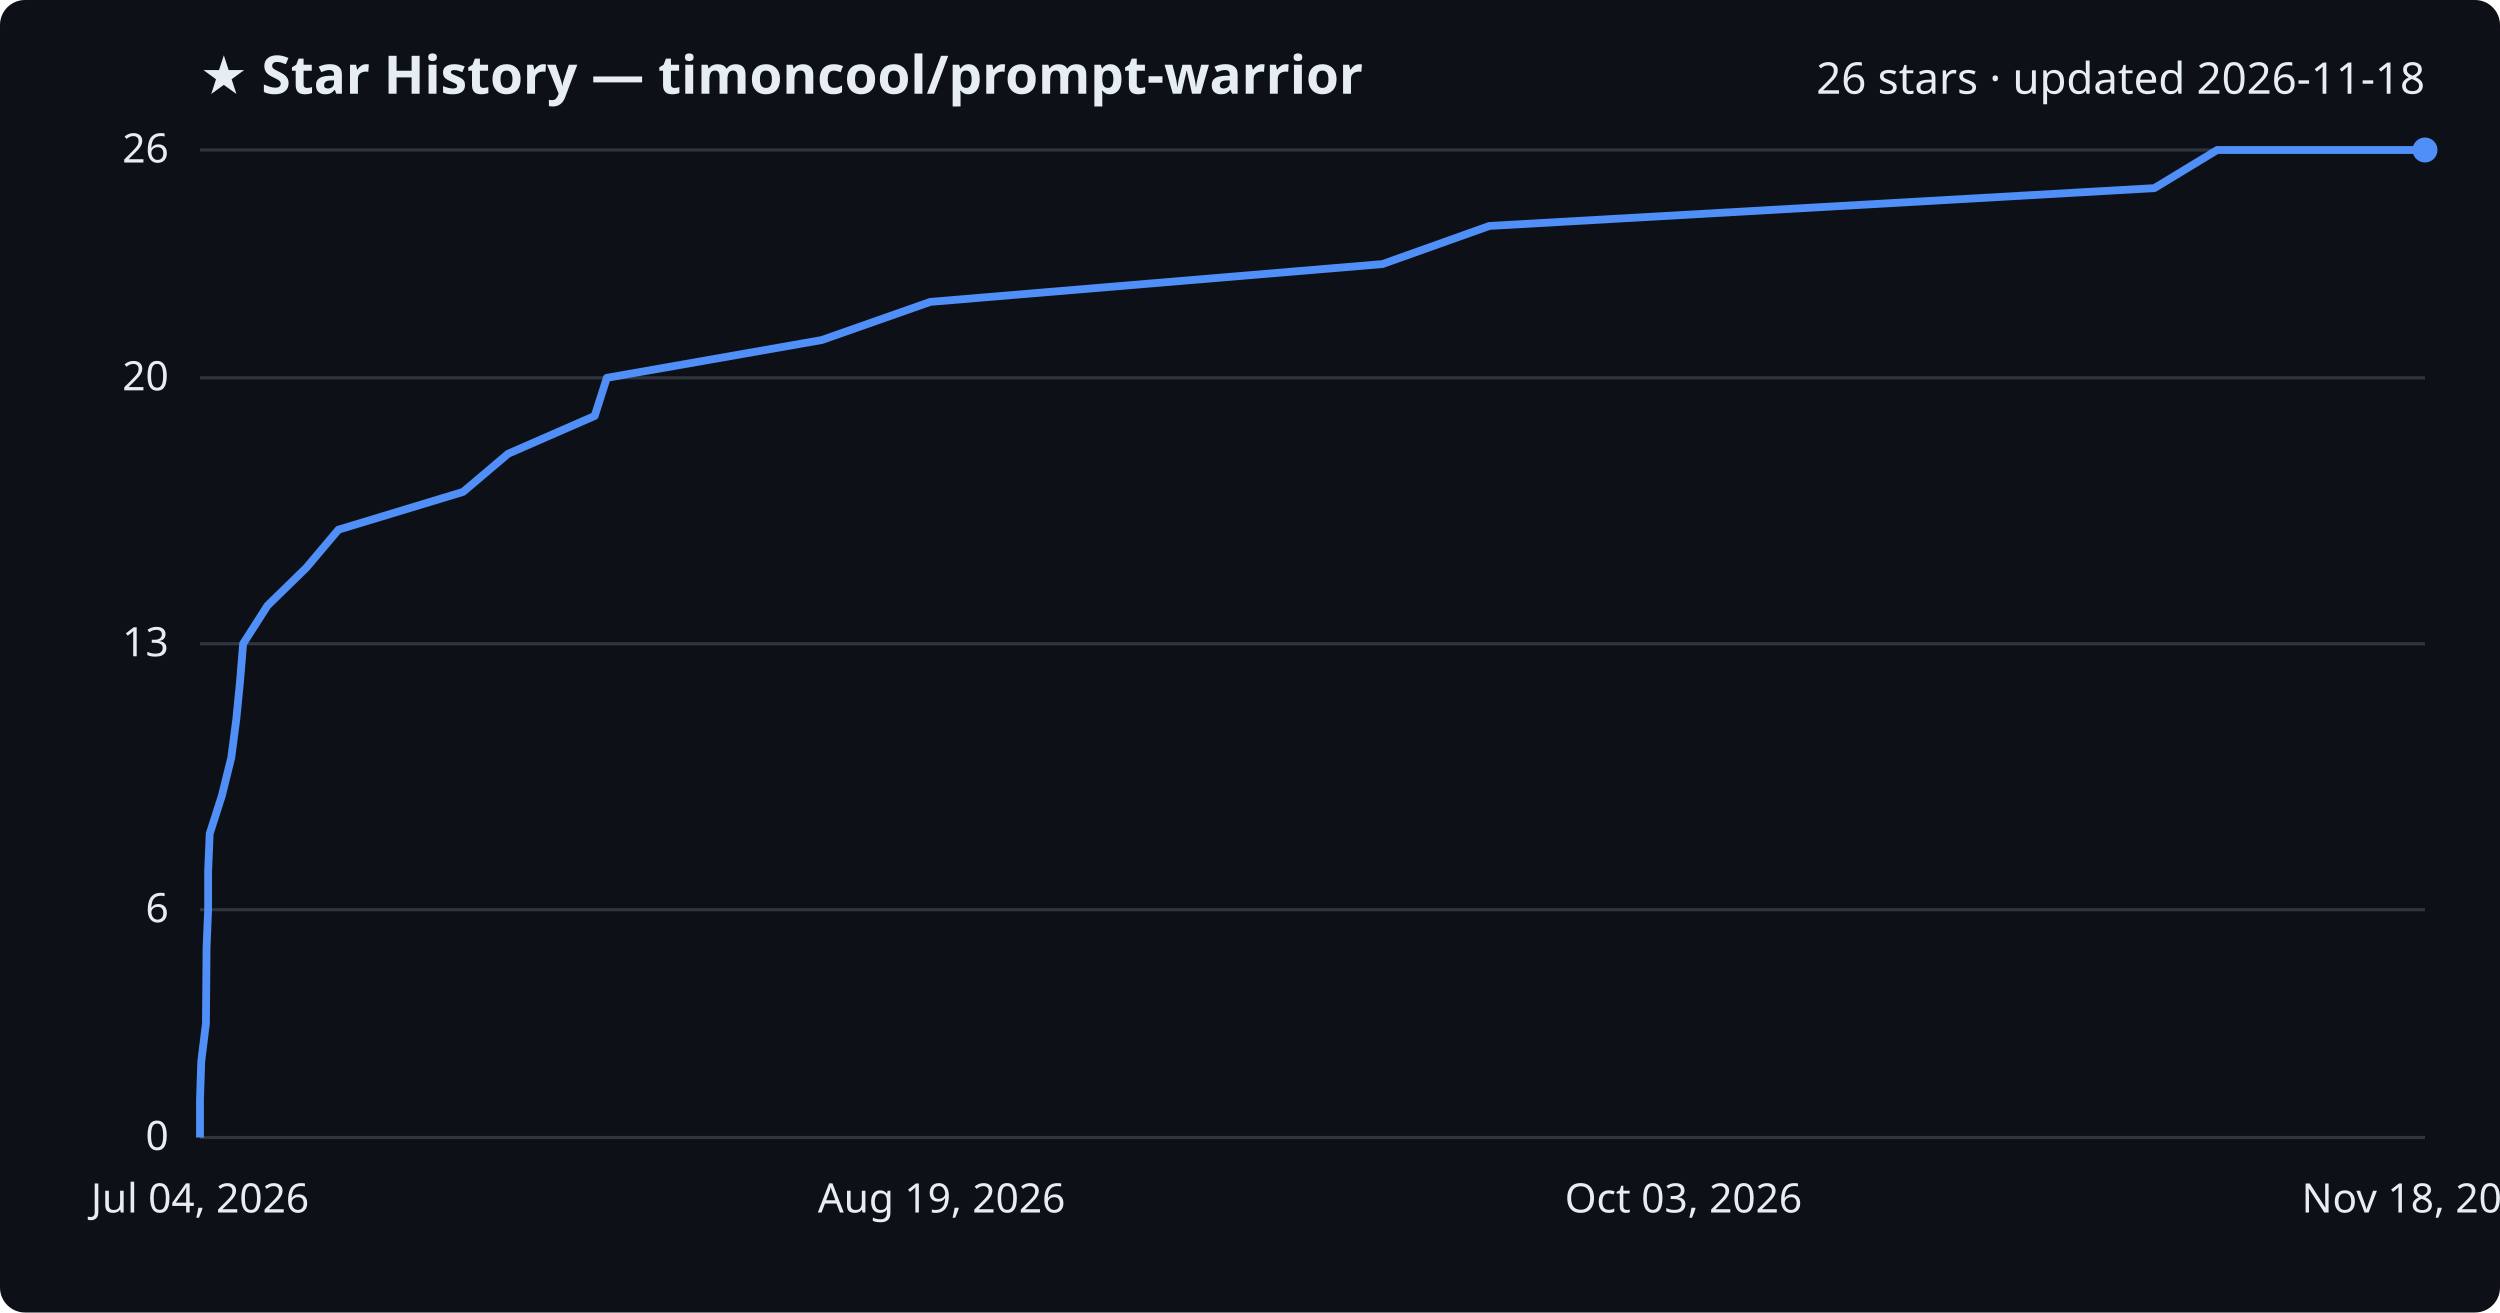
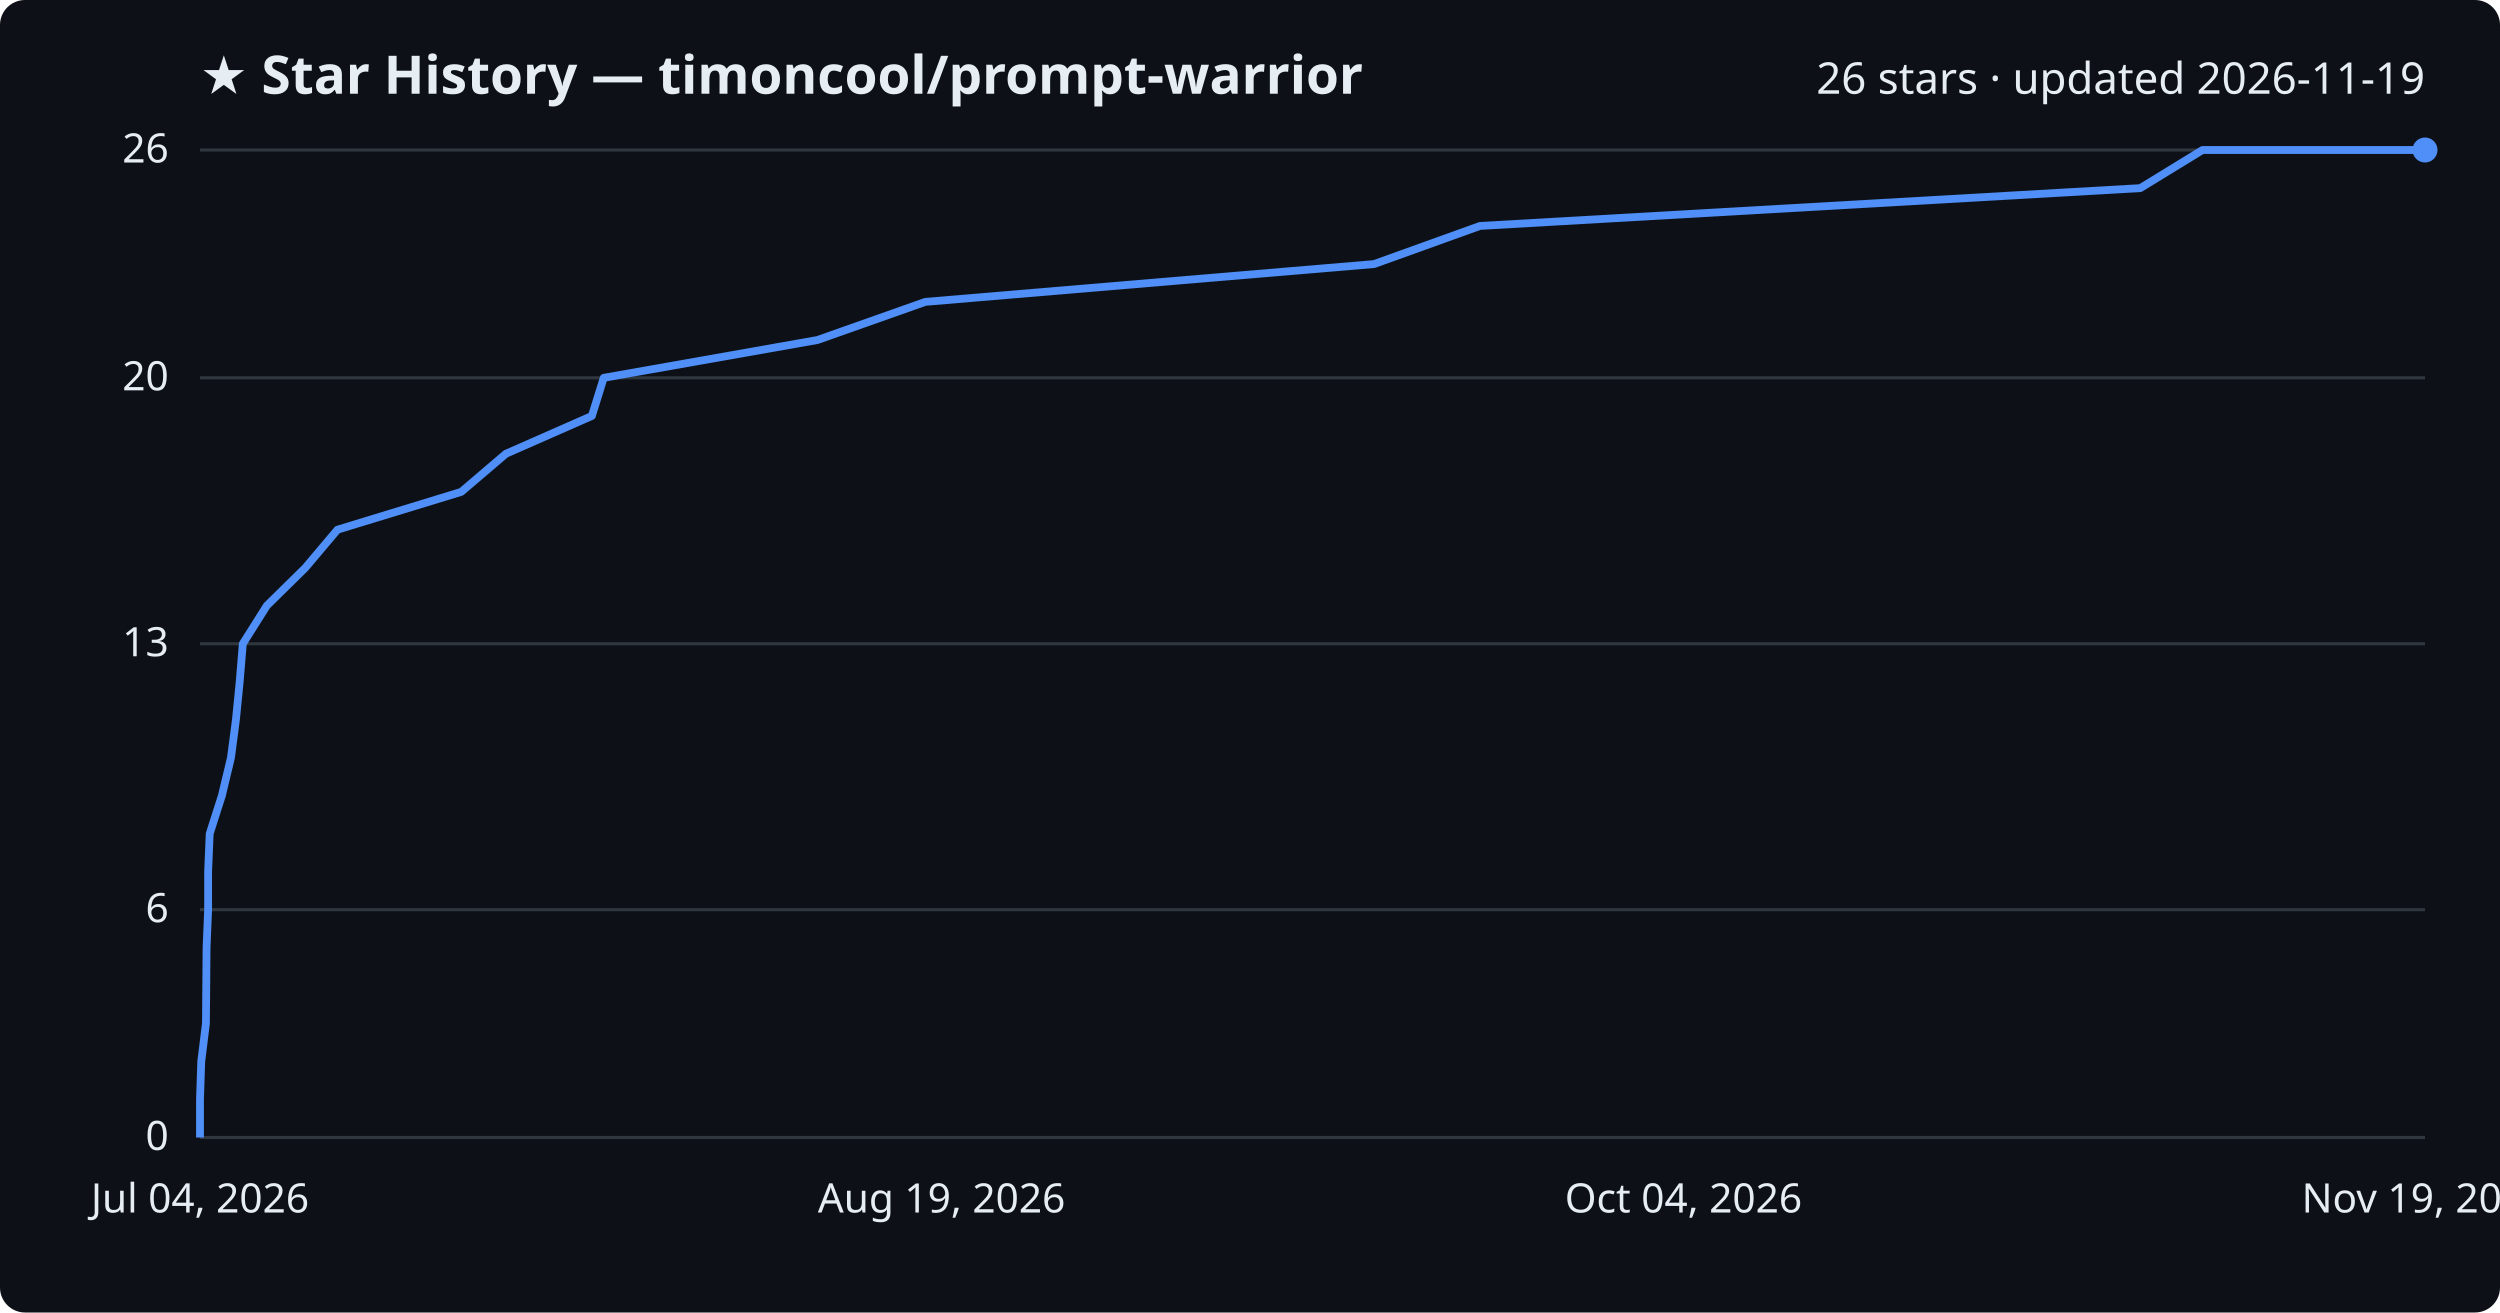
<svg xmlns="http://www.w3.org/2000/svg" viewBox="0 0 800 420" font-family="Segoe UI, sans-serif">
  <rect width="800" height="420" fill="#0d1117" rx="8" />
  <text x="64" y="30" fill="#e6edf3" font-size="17" font-weight="700">★ Star History — timoncool/prompt-warrior</text>
-   <text x="776" y="30" fill="#e6edf3" font-size="14" text-anchor="end">26 stars · updated 2026-11-18</text>
+   <text x="776" y="30" fill="#e6edf3" font-size="14" text-anchor="end">26 stars · updated 2026-11-19</text>
  <line x1="64" y1="364.0" x2="776" y2="364.0" stroke="#30363d" stroke-width="1" />
  <text x="54" y="368.0" fill="#e6edf3" font-size="13" text-anchor="end">0</text>
  <line x1="64" y1="291.1" x2="776" y2="291.1" stroke="#30363d" stroke-width="1" />
  <text x="54" y="295.1" fill="#e6edf3" font-size="13" text-anchor="end">6</text>
  <line x1="64" y1="206.0" x2="776" y2="206.0" stroke="#30363d" stroke-width="1" />
  <text x="54" y="210.0" fill="#e6edf3" font-size="13" text-anchor="end">13</text>
  <line x1="64" y1="120.9" x2="776" y2="120.9" stroke="#30363d" stroke-width="1" />
  <text x="54" y="124.9" fill="#e6edf3" font-size="13" text-anchor="end">20</text>
  <line x1="64" y1="48.0" x2="776" y2="48.0" stroke="#30363d" stroke-width="1" />
  <text x="54" y="52.0" fill="#e6edf3" font-size="13" text-anchor="end">26</text>
-   <path d="M64.0,364.0 L64.0,351.8 L64.4,339.7 L65.9,327.5 L66.0,315.4 L66.1,303.2 L66.6,291.1 L66.6,278.9 L67.1,266.8 L71.0,254.6 L74.0,242.5 L75.6,230.3 L76.8,218.2 L77.8,206.0 L85.6,193.8 L98.0,181.7 L108.3,169.5 L148.2,157.4 L162.6,145.2 L190.3,133.1 L194.2,120.9 L263.0,108.8 L297.7,96.6 L442.4,84.5 L476.6,72.3 L689.4,60.2 L709.5,48.0 L776.0,48.0" fill="none" stroke="#4f8ff7" stroke-width="2.5" stroke-linejoin="round" />
+   <path d="M64.0,364.0 L64.0,351.8 L64.4,339.7 L65.9,327.5 L66.0,315.4 L66.1,303.2 L66.6,291.1 L66.6,278.9 L67.1,266.8 L71.0,254.6 L73.9,242.5 L75.5,230.3 L76.7,218.2 L77.7,206.0 L85.4,193.8 L97.7,181.7 L108.0,169.5 L147.6,157.4 L161.9,145.2 L189.4,133.1 L193.2,120.9 L261.6,108.8 L296.1,96.6 L439.7,84.5 L473.6,72.3 L684.9,60.2 L704.8,48.0 L776.0,48.0" fill="none" stroke="#4f8ff7" stroke-width="2.5" stroke-linejoin="round" />
  <circle cx="776.0" cy="48.0" r="4" fill="#4f8ff7" />
  <text x="64.0" y="388" fill="#e6edf3" font-size="13" text-anchor="middle">Jul 04, 2026</text>
  <text x="301.3" y="388" fill="#e6edf3" font-size="13" text-anchor="middle">Aug 19, 2026</text>
-   <text x="538.7" y="388" fill="#e6edf3" font-size="13" text-anchor="middle">Oct 03, 2026</text>
-   <text x="776.0" y="388" fill="#e6edf3" font-size="13" text-anchor="middle">Nov 18, 2026</text>
+   <text x="538.7" y="388" fill="#e6edf3" font-size="13" text-anchor="middle">Oct 04, 2026</text>
+   <text x="776.0" y="388" fill="#e6edf3" font-size="13" text-anchor="middle">Nov 19, 2026</text>
</svg>
